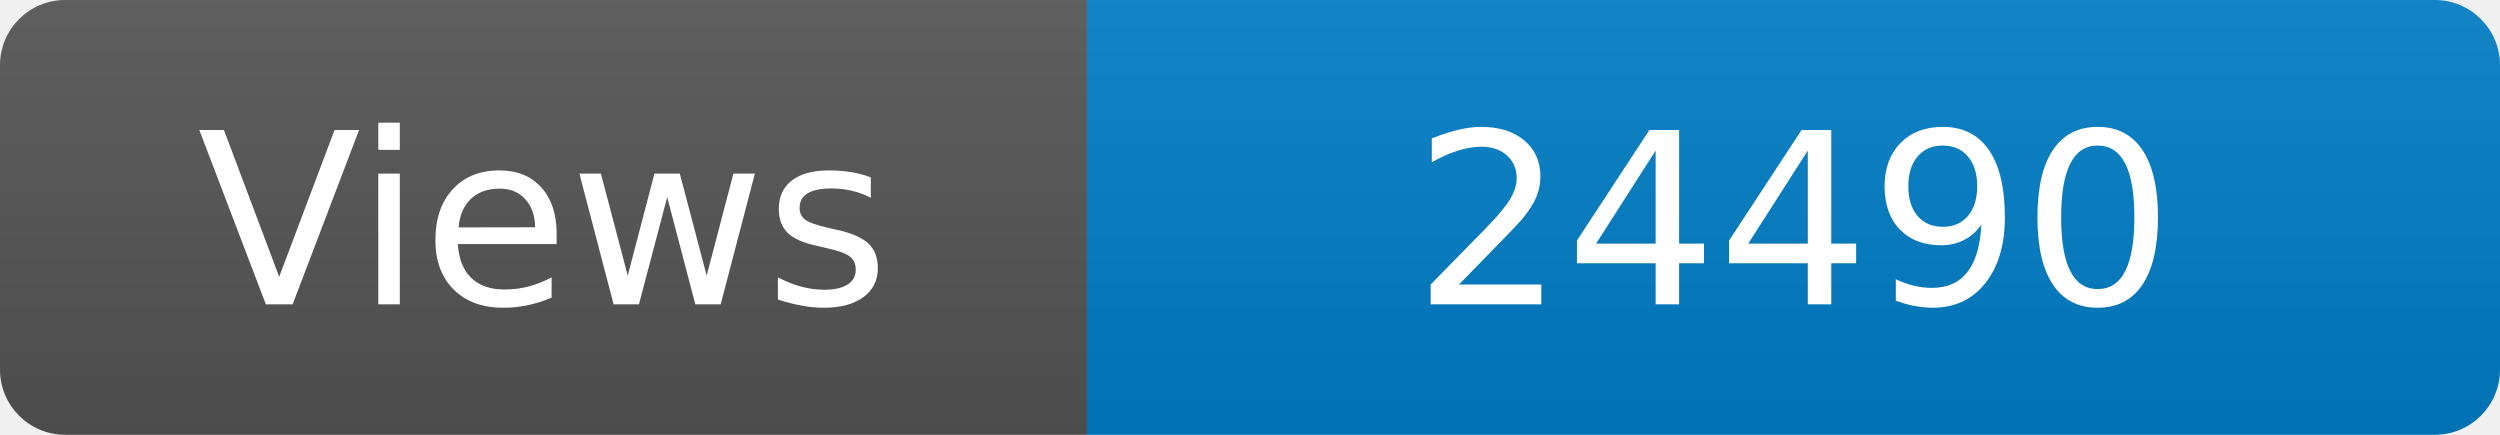
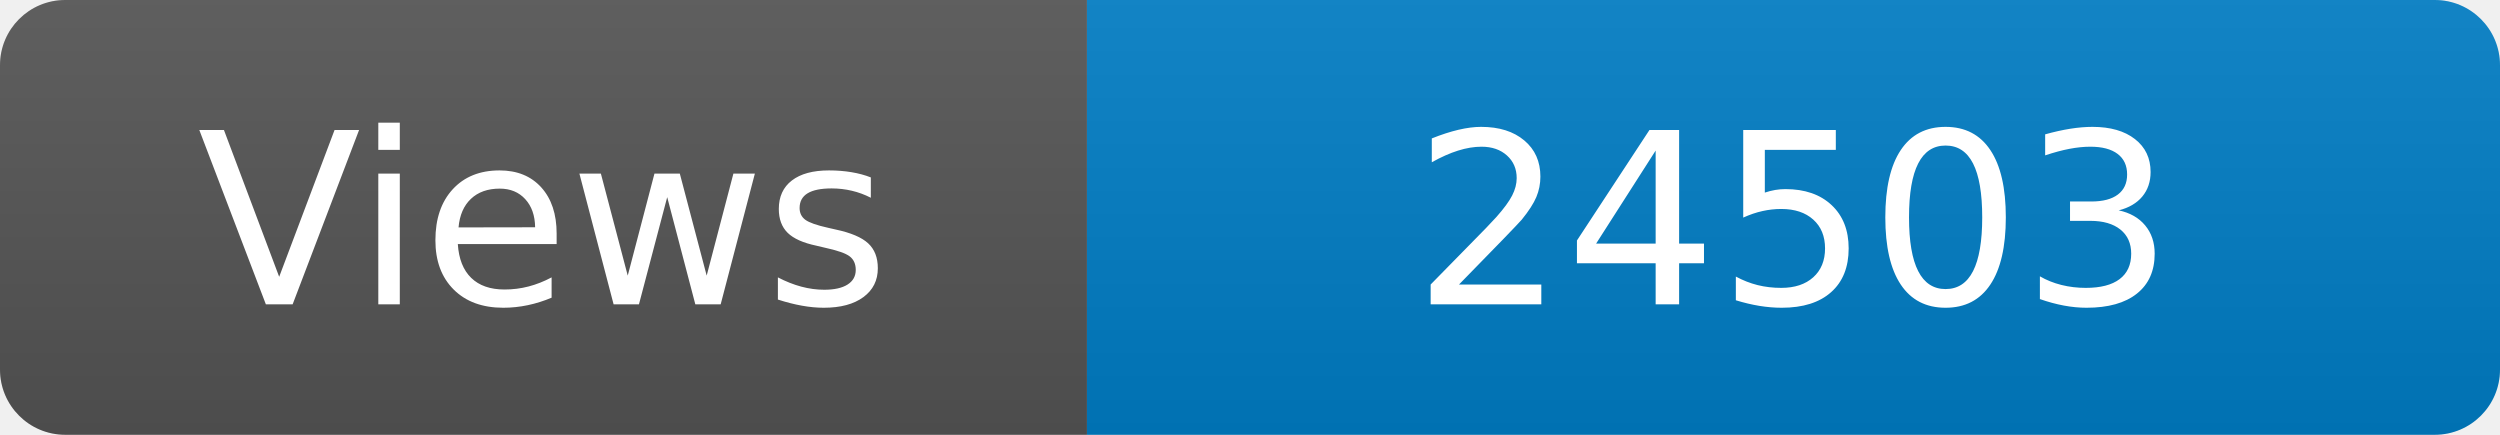
<svg xmlns="http://www.w3.org/2000/svg" width="115" height="20" role="img" aria-label="Maintained?: yes">
  <linearGradient id="s" x2="0" y2="100%">
    <stop offset="0" stop-color="#bbb" stop-opacity=".1" />
    <stop offset="1" stop-opacity=".1" />
  </linearGradient>
  <clipPath id="r">
    <rect width="115" height="20" rx="3" fill="#fff" />
  </clipPath>
  <g clip-path="url(#r)">
    <rect width="50" height="20" fill="#555" />
    <rect x="50" width="160" height="20" fill="#007ec6" />
    <rect width="115" height="20" fill="url(#s)" />
  </g>
  <g fill="#fff" text-anchor="middle" font-family="Verdana,Geneva,DejaVu Sans,sans-serif" font-size="110">
    <text x="250" y="140" transform="scale(.1)" fill="#fff">Views</text>
-     <text x="825" y="140" transform="scale(.1)" fill="#fff">24490</text>
+     <text x="825" y="140" transform="scale(.1)" fill="#fff">24503</text>
  </g>
</svg>
